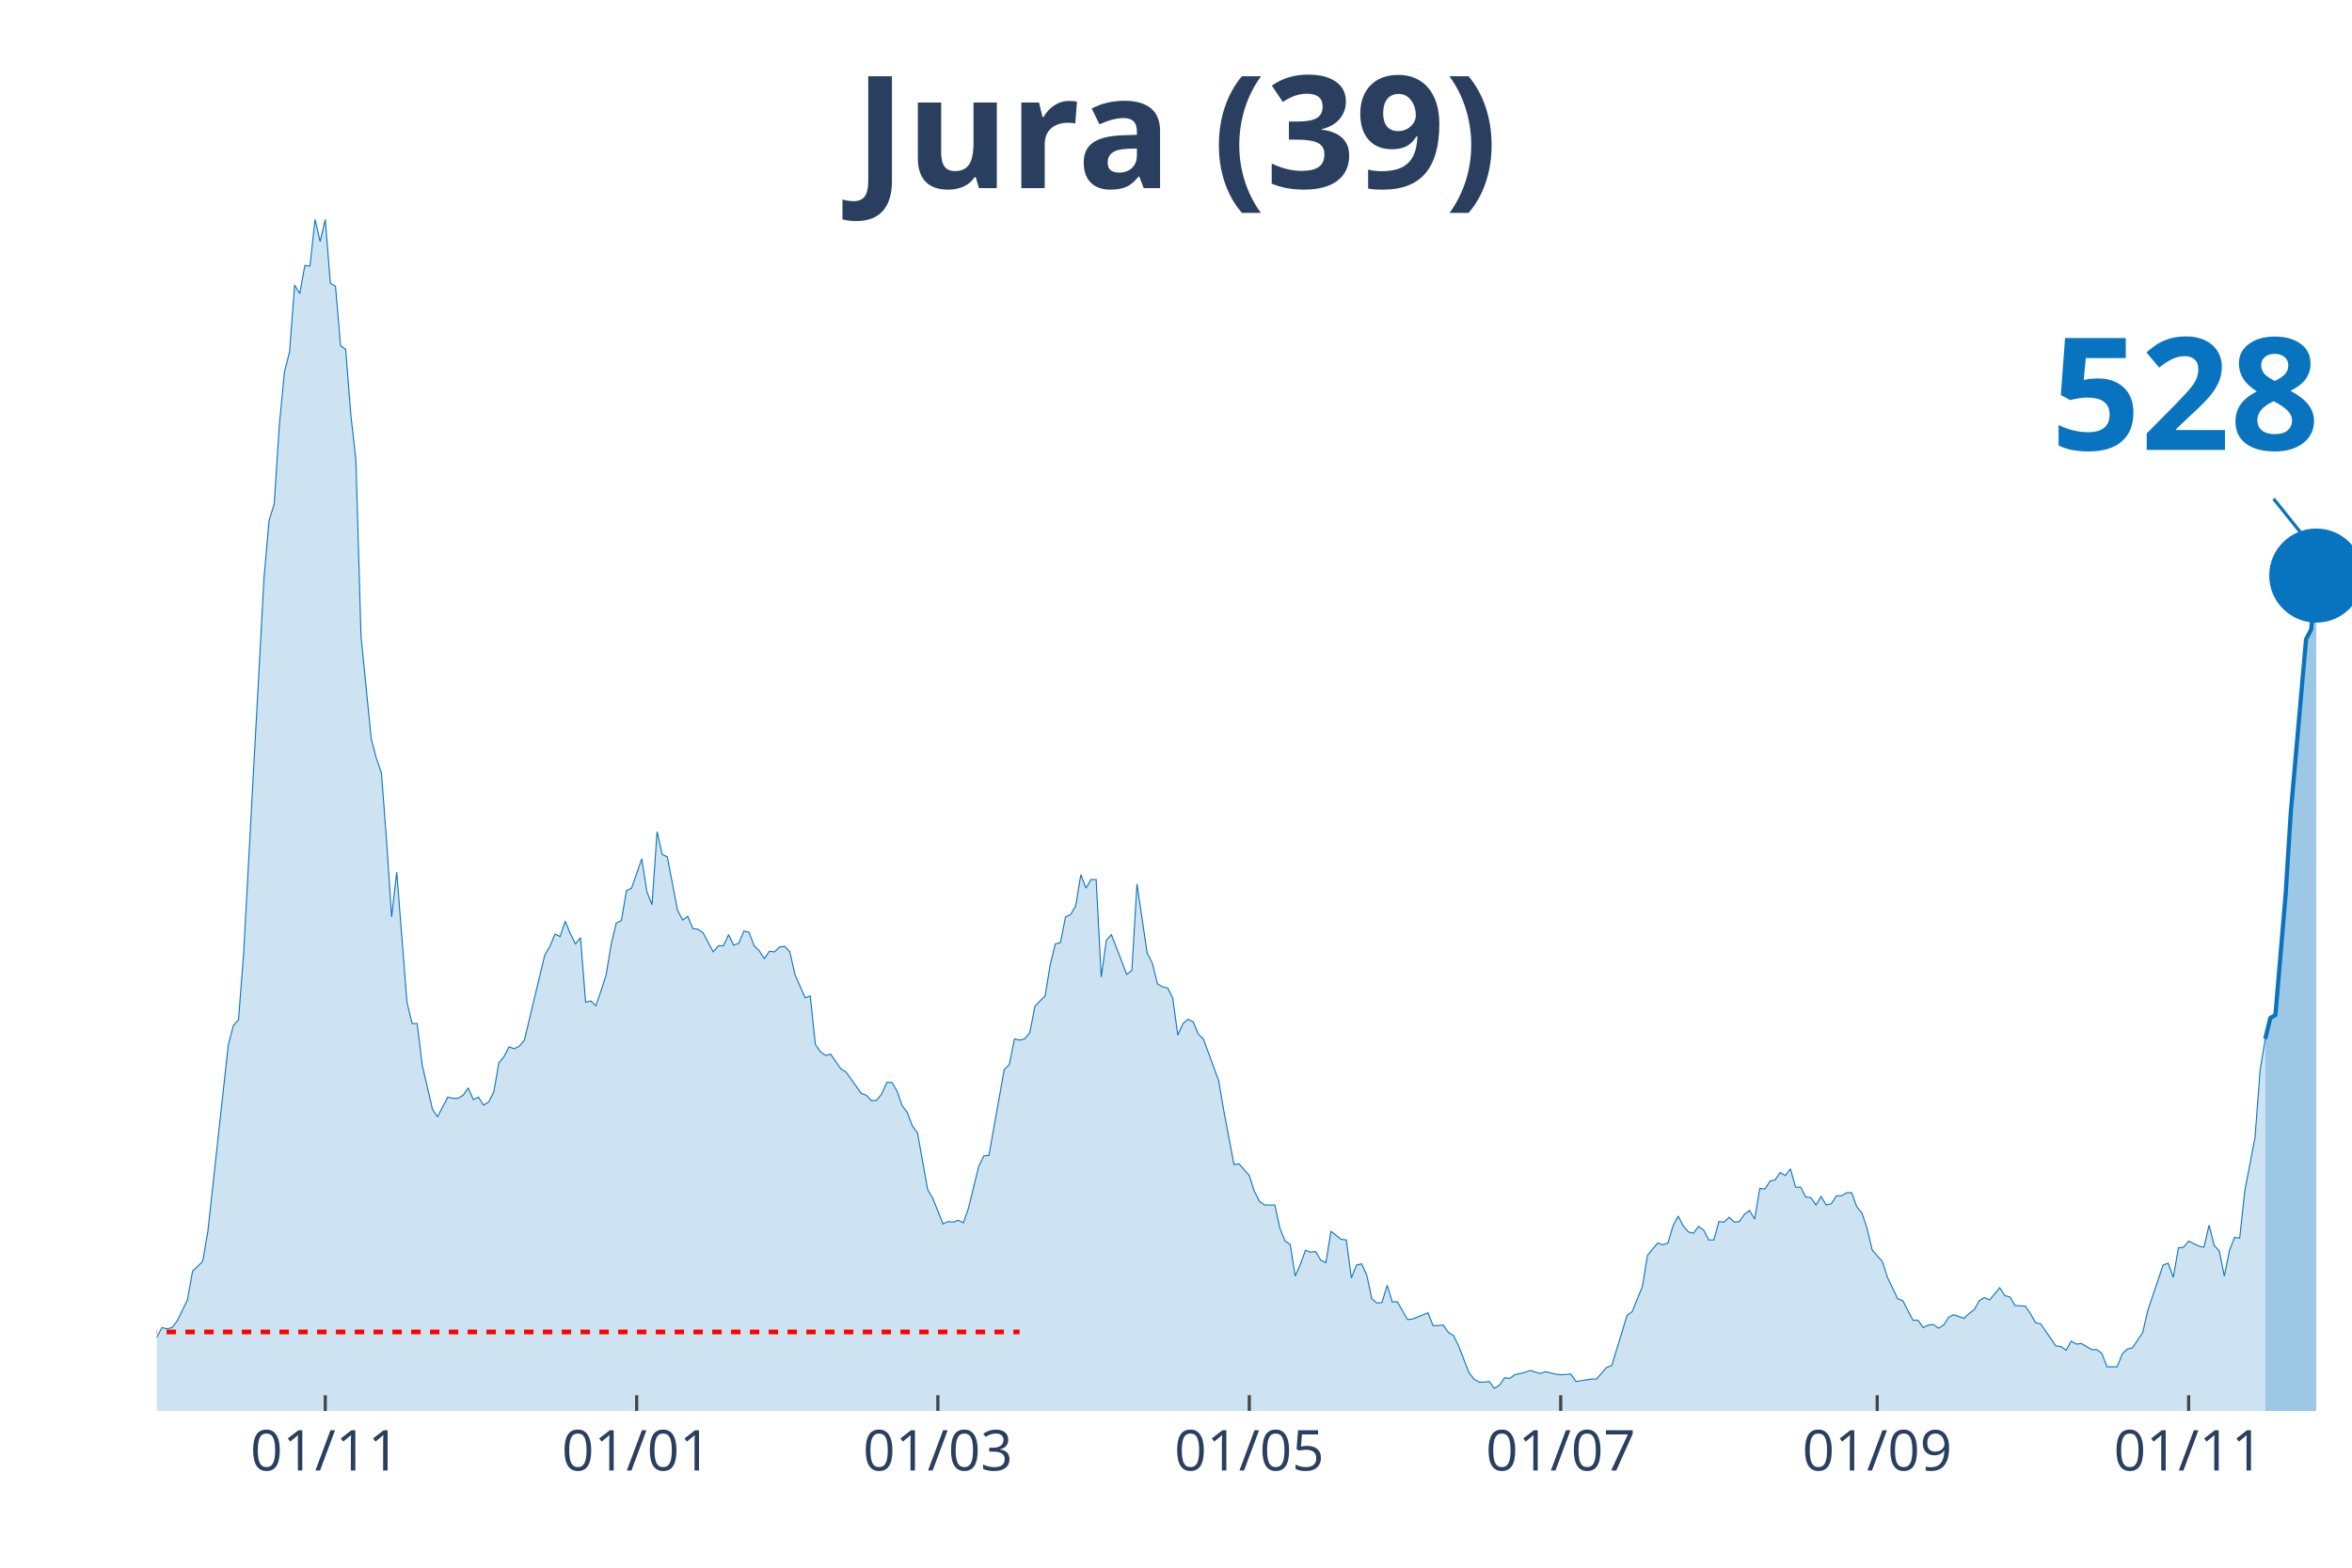
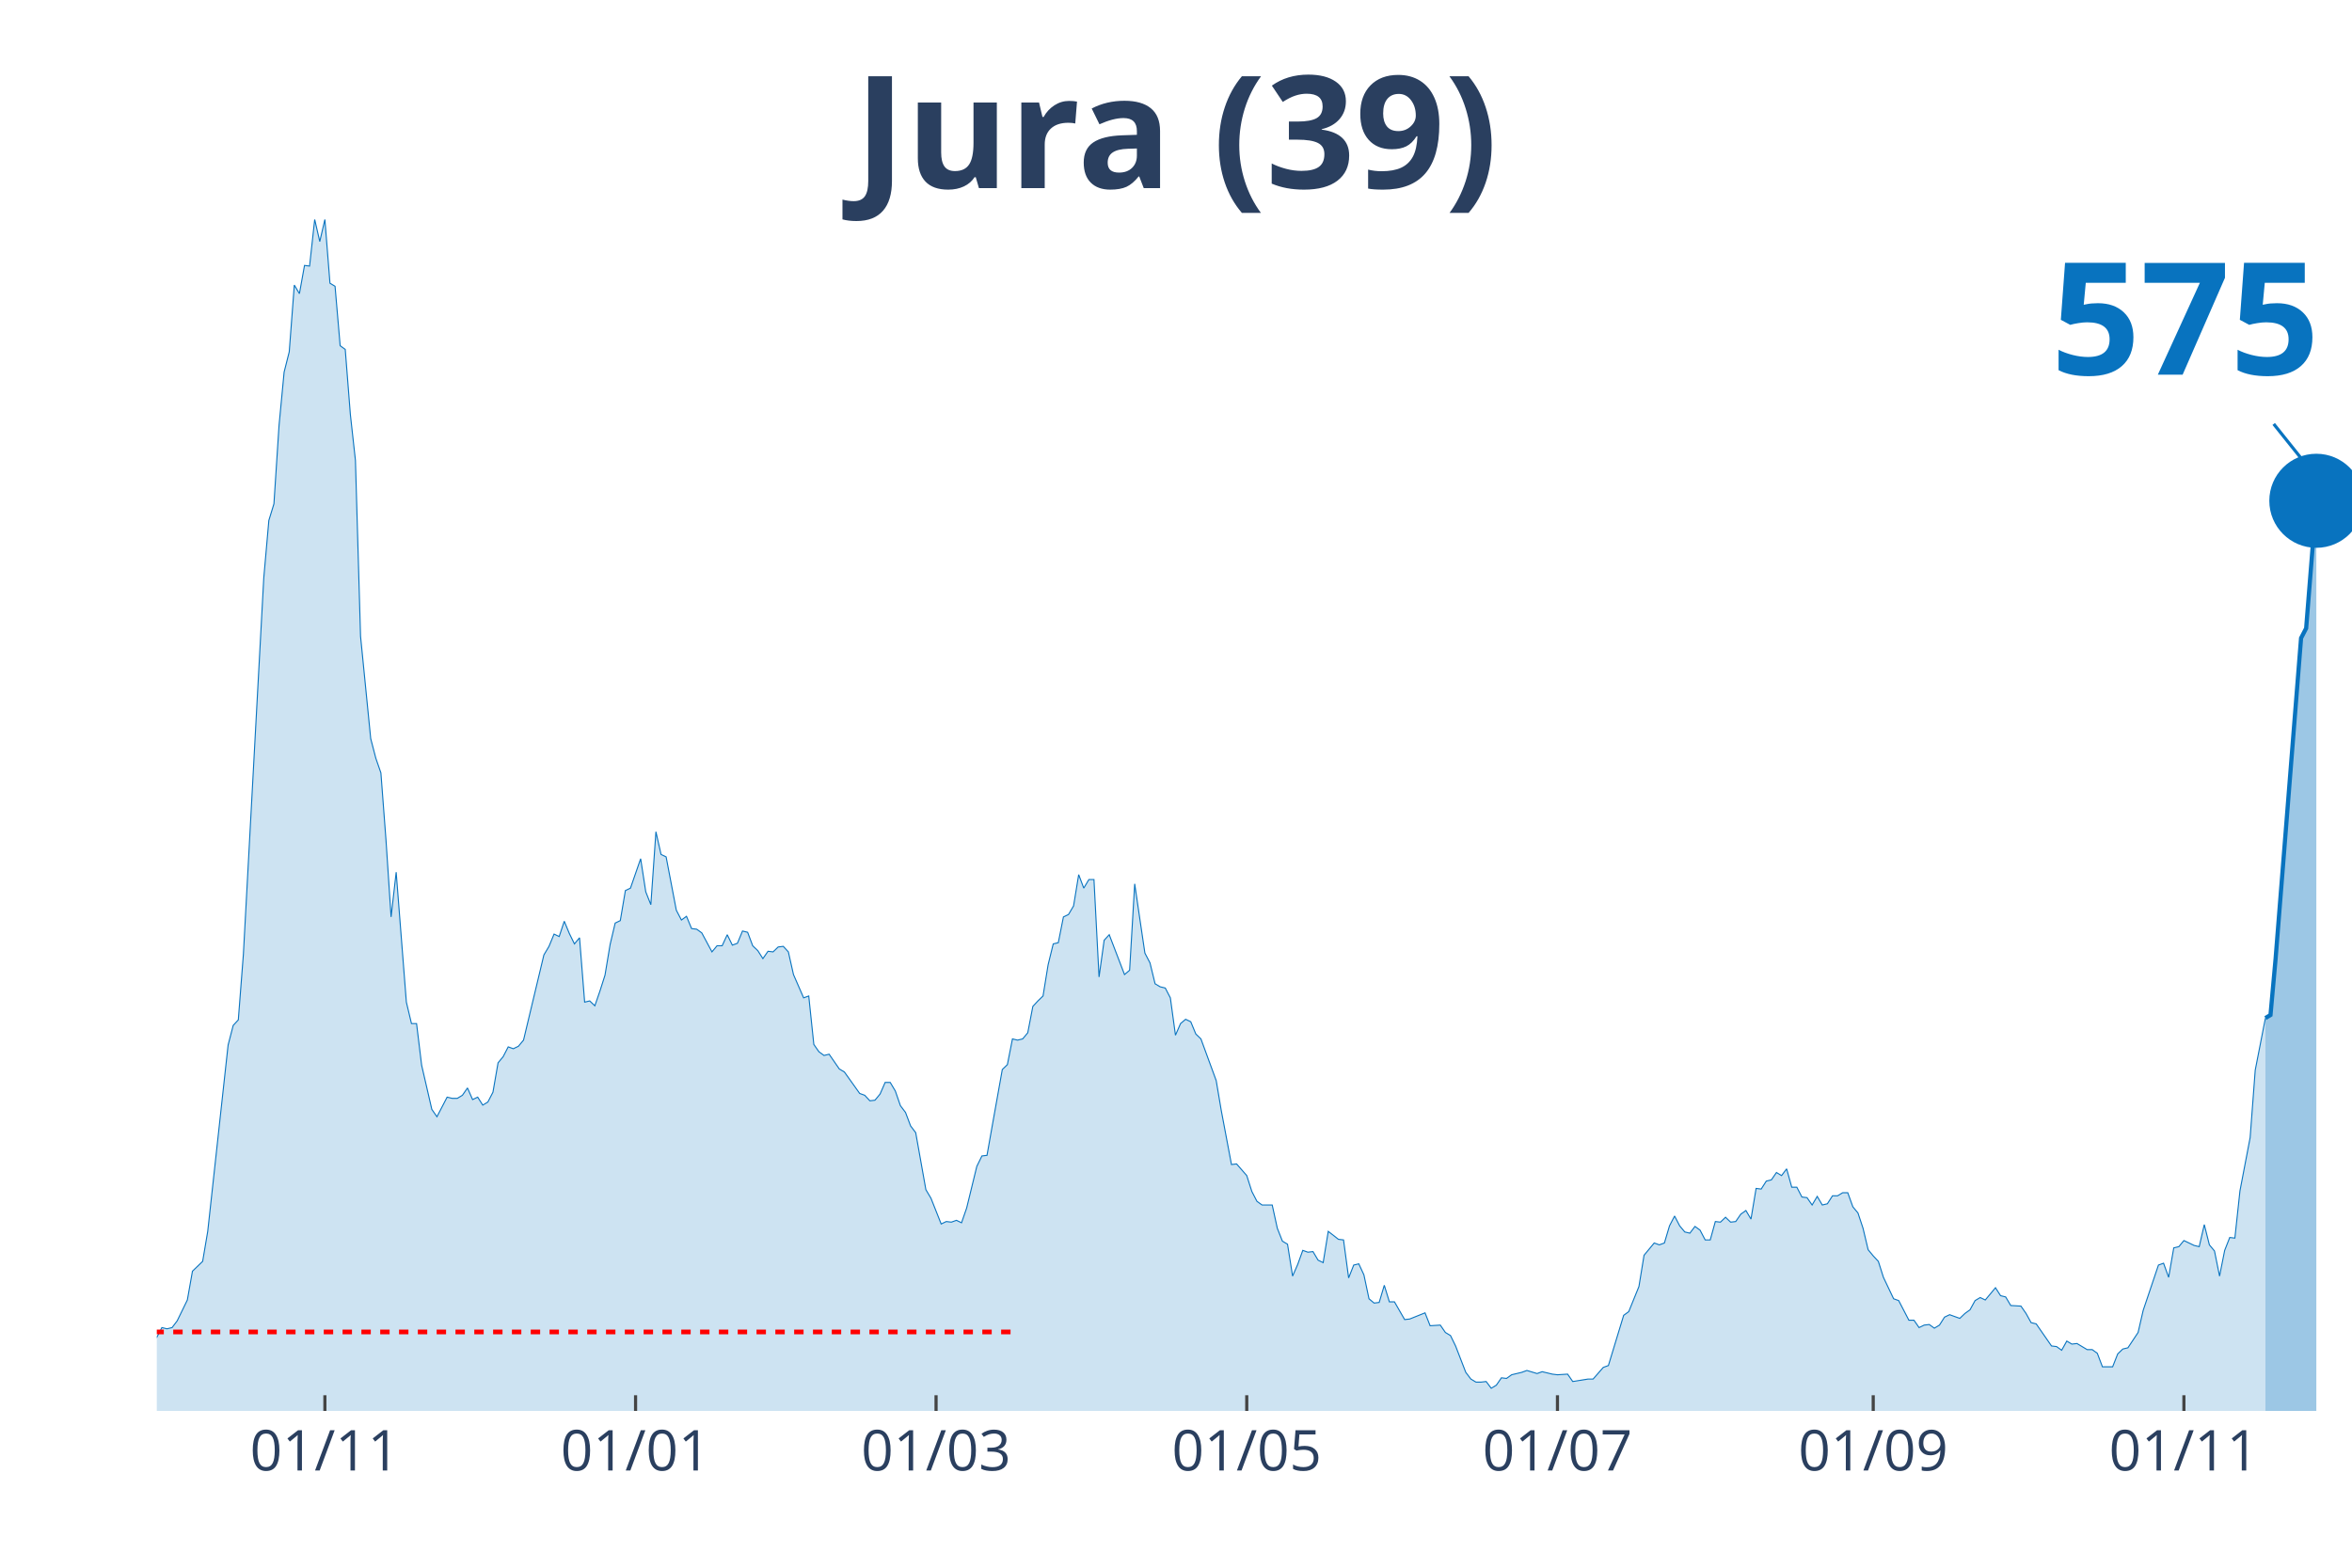
<svg xmlns="http://www.w3.org/2000/svg" class="main-svg" width="1125" height="750" style="" viewBox="0 0 750 500">
  <rect x="0" y="0" width="750" height="500" style="fill: rgb(0, 0, 0); fill-opacity: 0;" />
-   <defs id="defs-996703">
+   <defs id="defs-4db302">
    <g class="clips">
-       <clipPath id="clip996703xyplot" class="plotclip">
+       <clipPath id="clip4db302xyplot" class="plotclip">
        <rect width="700" height="380" />
      </clipPath>
-       <clipPath class="axesclip" id="clip996703x">
+       <clipPath class="axesclip" id="clip4db302x">
        <rect x="50" y="0" width="700" height="500" />
      </clipPath>
-       <clipPath class="axesclip" id="clip996703y">
+       <clipPath class="axesclip" id="clip4db302y">
        <rect x="0" y="70" width="750" height="380" />
      </clipPath>
-       <clipPath class="axesclip" id="clip996703xy">
+       <clipPath class="axesclip" id="clip4db302xy">
        <rect x="50" y="70" width="700" height="380" />
      </clipPath>
    </g>
    <g class="gradients" />
  </defs>
  <g class="bglayer">
    <rect class="bg" x="50" y="70" width="700" height="380" style="fill: rgb(0, 0, 0); fill-opacity: 0; stroke-width: 0;" />
  </g>
  <g class="layer-below">
    <g class="imagelayer" />
    <g class="shapelayer" />
  </g>
  <g class="cartesianlayer">
    <g class="subplot xy">
      <g class="layer-subplot">
        <g class="shapelayer" />
        <g class="imagelayer" />
      </g>
      <g class="gridlayer">
        <g class="x">
-           <path class="xgrid crisp" transform="translate(103.72,0)" d="M0,70v380" style="stroke: rgb(255, 255, 255); stroke-opacity: 1; stroke-width: 1px;" />
-           <path class="xgrid crisp" transform="translate(203.02,0)" d="M0,70v380" style="stroke: rgb(255, 255, 255); stroke-opacity: 1; stroke-width: 1px;" />
-           <path class="xgrid crisp" transform="translate(299.07,0)" d="M0,70v380" style="stroke: rgb(255, 255, 255); stroke-opacity: 1; stroke-width: 1px;" />
-           <path class="xgrid crisp" transform="translate(398.37,0)" d="M0,70v380" style="stroke: rgb(255, 255, 255); stroke-opacity: 1; stroke-width: 1px;" />
-           <path class="xgrid crisp" transform="translate(497.67,0)" d="M0,70v380" style="stroke: rgb(255, 255, 255); stroke-opacity: 1; stroke-width: 1px;" />
-           <path class="xgrid crisp" transform="translate(598.6,0)" d="M0,70v380" style="stroke: rgb(255, 255, 255); stroke-opacity: 1; stroke-width: 1px;" />
-           <path class="xgrid crisp" transform="translate(697.91,0)" d="M0,70v380" style="stroke: rgb(255, 255, 255); stroke-opacity: 1; stroke-width: 1px;" />
+           <path class="xgrid crisp" transform="translate(103.6,0)" d="M0,70v380" style="stroke: rgb(255, 255, 255); stroke-opacity: 1; stroke-width: 1px;" />
+           <path class="xgrid crisp" transform="translate(202.67,0)" d="M0,70v380" style="stroke: rgb(255, 255, 255); stroke-opacity: 1; stroke-width: 1px;" />
+           <path class="xgrid crisp" transform="translate(298.49,0)" d="M0,70v380" style="stroke: rgb(255, 255, 255); stroke-opacity: 1; stroke-width: 1px;" />
+           <path class="xgrid crisp" transform="translate(397.56,0)" d="M0,70v380" style="stroke: rgb(255, 255, 255); stroke-opacity: 1; stroke-width: 1px;" />
+           <path class="xgrid crisp" transform="translate(496.64,0)" d="M0,70v380" style="stroke: rgb(255, 255, 255); stroke-opacity: 1; stroke-width: 1px;" />
+           <path class="xgrid crisp" transform="translate(597.33,0)" d="M0,70v380" style="stroke: rgb(255, 255, 255); stroke-opacity: 1; stroke-width: 1px;" />
+           <path class="xgrid crisp" transform="translate(696.4,0)" d="M0,70v380" style="stroke: rgb(255, 255, 255); stroke-opacity: 1; stroke-width: 1px;" />
        </g>
        <g class="y" />
      </g>
      <g class="zerolinelayer" />
      <path class="xlines-below" />
      <path class="ylines-below" />
      <g class="overlines-below" />
      <g class="xaxislayer-below" />
      <g class="yaxislayer-below" />
      <g class="overaxes-below" />
-       <g class="plot" transform="translate(50, 70)" clip-path="url('#clip996703xyplot')">
+       <g class="plot" transform="translate(50, 70)" clip-path="url('#clip4db302xyplot')">
        <g class="scatterlayer mlayer">
-           <g class="trace scatter trace215227" style="stroke-miterlimit: 2;">
+           <g class="trace scatter trace09d400" style="stroke-miterlimit: 2;">
            <g class="fills">
              <g>
-                 <path class="js-fill" d="M672.33,380L-221.4,380L-221.4,378.44L-208.37,377.65L-206.74,378.05L-200.23,380L-198.6,380L-138.37,378.63L-136.74,377.65L-123.72,377.46L-122.09,376.68L-104.19,377.46L-102.56,378.63L-91.16,377.65L-89.53,377.26L-74.88,375.9L-73.26,374.92L-68.37,373.74L-66.74,373.16L-61.86,373.74L-60.23,372.96L-52.09,370.81L-50.47,368.27L-40.7,367.88L-39.07,368.27L-35.81,367.1L-34.19,367.88L-30.93,365.34L-29.3,363.78L-27.67,364.95L-26.05,363.38L-22.79,361.63L-21.16,363.97L-19.53,364.95L-17.91,363.38L-16.28,360.26L-14.65,359.87L-11.4,356.93L-9.77,355.37L-8.14,355.17L-6.51,355.96L-1.63,358.5L0,356.54L1.63,353.42L3.26,353.81L4.88,353.42L6.51,351.27L9.77,344.62L11.4,335.43L14.65,332.3L16.28,322.73L22.79,263.3L24.42,257.05L26.05,255.29L27.67,234.37L34.19,114.35L35.81,95.98L37.44,90.7L39.07,65.68L40.7,48.67L42.33,42.22L43.95,20.92L45.58,23.65L47.21,14.66L48.84,14.86L50.47,0L52.09,7.04L53.72,0L55.35,20.33L56.98,21.31L58.6,40.27L60.23,41.44L61.86,62.16L63.49,76.82L65.12,132.92L68.37,165.57L70,171.82L71.63,176.51L73.26,198.01L74.88,222.45L76.51,208.18L79.77,249.62L81.4,256.46L83.02,256.46L84.65,269.75L87.91,283.83L89.53,286.17L92.79,279.92L94.42,280.31L96.05,280.31L97.67,279.33L99.3,276.99L100.93,280.7L102.56,279.92L104.19,282.46L105.81,281.48L107.44,278.35L109.07,268.97L110.7,267.02L112.33,263.89L113.95,264.48L115.58,263.69L117.21,261.74L123.72,234.57L125.35,231.83L126.98,227.92L128.6,228.7L130.23,223.82L131.86,227.73L133.49,231.05L135.12,229.09L136.74,249.62L138.37,249.23L140,250.79L141.63,246.1L143.26,241.02L144.88,231.24L146.51,224.4L148.14,223.62L149.77,214.04L151.4,213.26L154.65,203.88L156.28,214.43L157.91,218.54L159.53,195.28L161.16,202.51L162.79,203.29L166.05,220.3L167.67,223.43L169.3,222.25L170.93,226.16L172.56,226.36L174.19,227.53L177.44,233.59L179.07,231.64L180.7,231.64L182.33,228.12L183.95,231.44L185.58,230.85L187.21,226.94L188.84,227.34L190.47,231.64L192.09,233.2L193.72,235.74L195.35,233.4L196.98,233.59L198.6,232.03L200.23,231.83L201.86,233.59L203.49,240.82L205.12,244.54L206.74,248.25L208.37,247.66L210,263.11L211.63,265.45L213.26,266.63L214.88,266.23L218.14,270.93L219.77,271.9L224.65,278.74L226.28,279.33L227.91,281.09L229.53,280.9L231.16,278.94L232.79,275.23L234.42,275.23L236.05,277.96L237.67,282.65L239.3,284.8L240.93,289.1L242.56,291.26L245.81,309.43L247.44,312.17L250.7,320.38L252.33,319.6L253.95,319.79L255.58,319.21L257.21,319.99L258.84,315.3L262.09,302.01L263.72,298.68L265.35,298.49L266.98,289.3L270.23,271.12L271.86,269.56L273.49,261.35L275.12,261.74L276.74,261.35L278.37,259.39L280,250.99L281.63,249.23L283.26,247.66L284.88,237.7L286.51,231.05L288.14,230.66L289.77,222.45L291.4,221.67L293.02,218.93L294.65,208.96L296.28,213.26L297.91,210.52L299.53,210.52L301.16,241.6L302.79,229.88L304.42,228.12L309.3,240.82L310.93,239.45L312.56,211.89L314.19,223.03L315.81,233.98L317.44,237.11L319.07,243.76L320.7,244.73L322.33,245.12L323.95,248.25L325.58,260.17L327.21,256.46L328.84,255.09L330.47,255.87L332.09,259.78L333.72,261.35L338.6,274.64L340.23,284.22L343.49,301.42L345.12,301.22L348.37,304.94L350,310.02L351.63,313.15L353.26,314.32L356.51,314.32L358.14,321.75L359.77,325.85L361.4,326.83L363.02,337L364.65,333.28L366.28,328.79L367.91,329.37L369.53,329.18L371.16,331.91L372.79,332.7L374.42,322.73L377.67,325.27L379.3,325.46L380.93,337.58L382.56,333.48L384.19,333.09L385.81,336.6L387.44,344.23L389.07,345.6L390.7,345.4L392.33,339.93L393.95,345.21L395.58,345.21L398.84,350.87L400.47,350.68L405.35,348.72L406.98,352.83L410.23,352.63L411.86,354.98L413.49,355.96L415.12,359.28L418.37,367.69L420,369.84L421.63,370.81L423.26,370.81L424.88,370.62L426.51,372.77L428.14,371.79L429.77,369.44L431.4,369.64L433.02,368.47L436.28,367.69L437.91,367.1L441.16,368.08L442.79,367.49L446.05,368.27L447.67,368.47L450.93,368.27L452.56,370.62L457.44,369.84L459.07,369.84L462.33,366.12L463.95,365.53L468.84,349.51L470.47,348.33L473.72,340.32L475.35,330.35L478.6,326.44L480.23,327.03L481.86,326.44L483.49,320.97L485.12,317.84L486.74,320.97L488.37,322.92L490,323.31L491.63,321.16L493.26,322.34L494.88,325.46L496.51,325.46L498.14,319.6L499.77,319.79L501.4,318.23L503.02,319.79L504.65,319.6L506.28,317.25L507.91,316.08L509.53,318.82L511.16,309.04L512.79,309.24L514.42,306.7L516.05,306.31L517.67,303.96L519.3,304.94L520.93,302.79L522.56,308.65L524.19,308.65L525.81,311.78L527.44,311.98L529.07,314.32L530.7,311.58L532.33,314.32L533.95,313.93L535.58,311.39L537.21,311.39L538.84,310.41L540.47,310.41L542.09,314.91L543.72,316.86L545.35,321.75L546.98,328.59L548.6,330.55L550.23,332.3L551.86,337.39L555.12,344.23L556.74,344.81L560,351.07L561.63,351.07L563.26,353.42L564.88,352.63L566.51,352.44L568.14,353.61L569.77,352.63L571.4,350.09L573.02,349.31L574.65,349.9L576.28,350.48L577.91,348.92L579.53,347.75L581.16,344.81L582.79,343.84L584.42,344.62L587.67,340.71L589.3,343.25L590.93,343.64L592.56,346.38L595.81,346.57L597.44,348.92L599.07,351.85L600.7,352.24L605.58,359.28L607.21,359.48L608.84,360.65L610.47,357.72L612.09,358.69L613.72,358.5L616.98,360.45L618.6,360.45L620.23,361.63L621.86,365.93L625.12,365.93L626.74,361.82L628.37,360.26L630,359.87L633.26,354.98L634.88,347.94L639.77,333.48L641.4,332.89L643.02,337.39L644.65,328L646.28,327.81L647.91,325.85L651.16,327.42L652.79,327.81L654.42,320.77L656.05,327.22L657.67,328.98L659.3,337L660.93,328.79L662.56,324.68L664.19,324.88L665.81,309.83L669.07,292.82L670.7,271.32L672.33,261.35" style="fill: rgb(8, 115, 191); fill-opacity: 0.2; stroke-width: 0;" />
+                 <path class="js-fill" d="M672.39,380L-220.88,380L-220.88,378.44L-207.89,377.65L-206.26,378.05L-199.77,380L-198.14,380L-138.05,378.63L-136.43,377.65L-123.43,377.46L-121.81,376.68L-103.94,377.46L-102.32,378.63L-90.95,377.65L-89.33,377.26L-74.71,375.9L-73.09,374.92L-68.21,373.74L-66.59,373.16L-61.72,373.74L-60.09,372.96L-51.97,370.81L-50.35,368.27L-40.6,367.88L-38.98,368.27L-35.73,367.1L-34.11,367.88L-30.86,365.34L-29.23,363.78L-27.61,364.95L-25.99,363.38L-22.74,361.63L-21.11,363.97L-19.49,364.95L-17.87,363.38L-16.24,360.26L-14.62,359.87L-11.37,356.93L-9.74,355.37L-8.12,355.17L-6.5,355.96L-1.62,358.5L0,356.54L1.62,353.42L3.25,353.81L4.87,353.42L6.5,351.27L9.74,344.62L11.37,335.43L14.62,332.3L16.24,322.73L22.74,263.3L24.36,257.05L25.99,255.29L27.61,234.37L34.11,114.35L35.73,95.98L37.35,90.7L38.98,65.68L40.6,48.67L42.23,42.22L43.85,20.92L45.48,23.65L47.1,14.66L48.72,14.86L50.35,0L51.97,7.04L53.6,0L55.22,20.33L56.84,21.31L58.47,40.27L60.09,41.44L61.72,62.16L63.34,76.82L64.97,132.92L68.21,165.57L69.84,171.82L71.46,176.51L73.09,198.01L74.71,222.45L76.33,208.18L79.58,249.62L81.21,256.46L82.83,256.46L84.45,269.75L87.7,283.83L89.33,286.17L92.58,279.92L94.2,280.31L95.82,280.31L97.45,279.33L99.07,276.99L100.7,280.7L102.32,279.92L103.94,282.46L105.57,281.48L107.19,278.35L108.82,268.97L110.44,267.02L112.06,263.89L113.69,264.48L115.31,263.69L116.94,261.74L123.43,234.57L125.06,231.83L126.68,227.92L128.31,228.7L129.93,223.82L131.55,227.73L133.18,231.05L134.8,229.09L136.43,249.62L138.05,249.23L139.68,250.79L141.3,246.1L142.92,241.02L144.55,231.24L146.17,224.4L147.8,223.62L149.42,214.04L151.04,213.26L154.29,203.88L155.92,214.43L157.54,218.54L159.16,195.28L160.79,202.51L162.41,203.29L165.66,220.3L167.29,223.43L168.91,222.25L170.53,226.16L172.16,226.36L173.78,227.53L177.03,233.59L178.65,231.64L180.28,231.64L181.9,228.12L183.53,231.44L185.15,230.85L186.77,226.94L188.4,227.34L190.02,231.64L191.65,233.2L193.27,235.74L194.9,233.4L196.52,233.59L198.14,232.03L199.77,231.83L201.39,233.59L203.02,240.82L204.64,244.54L206.26,248.25L207.89,247.66L209.51,263.11L211.14,265.45L212.76,266.63L214.39,266.23L217.63,270.93L219.26,271.9L224.13,278.74L225.75,279.33L227.38,281.09L229,280.9L230.63,278.94L232.25,275.23L233.87,275.23L235.5,277.96L237.12,282.65L238.75,284.8L240.37,289.1L242,291.26L245.24,309.43L246.87,312.17L250.12,320.38L251.74,319.6L253.36,319.79L254.99,319.21L256.61,319.99L258.24,315.3L261.48,302.01L263.11,298.68L264.73,298.49L266.36,289.3L269.61,271.12L271.23,269.56L272.85,261.35L274.48,261.74L276.1,261.35L277.73,259.39L279.35,250.99L280.97,249.23L282.6,247.66L284.22,237.7L285.85,231.05L287.47,230.66L289.1,222.45L290.72,221.67L292.34,218.93L293.97,208.96L295.59,213.26L297.22,210.52L298.84,210.52L300.46,241.6L302.09,229.88L303.71,228.12L308.58,240.82L310.21,239.45L311.83,211.89L313.46,223.03L315.08,233.98L316.71,237.11L318.33,243.76L319.95,244.73L321.58,245.12L323.2,248.25L324.83,260.17L326.45,256.46L328.07,255.09L329.7,255.87L331.32,259.78L332.95,261.35L337.82,274.64L339.44,284.22L342.69,301.42L344.32,301.22L347.56,304.94L349.19,310.02L350.81,313.15L352.44,314.32L355.68,314.32L357.31,321.75L358.93,325.85L360.56,326.83L362.18,337L363.81,333.28L365.43,328.79L367.05,329.37L368.68,329.18L370.3,331.91L371.93,332.7L373.55,322.73L376.8,325.27L378.42,325.46L380.05,337.58L381.67,333.48L383.29,333.09L384.92,336.6L386.54,344.23L388.17,345.6L389.79,345.4L391.42,339.93L393.04,345.21L394.66,345.21L397.91,350.87L399.54,350.68L404.41,348.72L406.03,352.83L409.28,352.63L410.9,354.98L412.53,355.96L414.15,359.28L417.4,367.69L419.03,369.84L420.65,370.81L422.27,370.81L423.9,370.62L425.52,372.77L427.15,371.79L428.77,369.44L430.39,369.64L432.02,368.47L435.27,367.69L436.89,367.1L440.14,368.08L441.76,367.49L445.01,368.27L446.64,368.47L449.88,368.27L451.51,370.62L456.38,369.84L458,369.84L461.25,366.12L462.88,365.53L467.75,349.51L469.37,348.33L472.62,340.32L474.25,330.35L477.49,326.44L479.12,327.03L480.74,326.44L482.37,320.97L483.99,317.84L485.61,320.97L487.24,322.92L488.86,323.31L490.49,321.16L492.11,322.34L493.74,325.46L495.36,325.46L496.98,319.6L498.61,319.79L500.23,318.23L501.86,319.79L503.48,319.6L505.1,317.25L506.73,316.08L508.35,318.82L509.98,309.04L511.6,309.24L513.23,306.7L514.85,306.31L516.47,303.96L518.1,304.94L519.72,302.79L521.35,308.65L522.97,308.65L524.59,311.78L526.22,311.98L527.84,314.32L529.47,311.58L531.09,314.32L532.71,313.93L534.34,311.39L535.96,311.39L537.59,310.41L539.21,310.41L540.84,314.91L542.46,316.86L544.08,321.75L545.71,328.59L547.33,330.55L548.96,332.3L550.58,337.39L553.83,344.23L555.45,344.81L558.7,351.07L560.32,351.07L561.95,353.42L563.57,352.63L565.2,352.44L566.82,353.61L568.45,352.63L570.07,350.09L571.69,349.31L573.32,349.9L574.94,350.48L576.57,348.92L578.19,347.75L579.81,344.81L581.44,343.84L583.06,344.62L586.31,340.71L587.94,343.25L589.56,343.64L591.18,346.38L594.43,346.57L596.06,348.92L597.68,351.85L599.3,352.24L604.18,359.28L605.8,359.48L607.42,360.65L609.05,357.72L610.67,358.69L612.3,358.5L615.55,360.45L617.17,360.45L618.79,361.63L620.42,365.93L623.67,365.93L625.29,361.82L626.91,360.26L628.54,359.87L631.79,354.98L633.41,347.94L638.28,333.48L639.91,332.89L641.53,337.39L643.16,328L644.78,327.61L646.4,325.66L649.65,327.22L651.28,327.61L652.9,320.58L654.52,327.03L656.15,328.98L657.77,337L659.4,328.79L661.02,324.68L662.65,324.88L664.27,309.83L667.52,292.82L669.14,271.32L672.39,254.7" style="fill: rgb(8, 115, 191); fill-opacity: 0.2; stroke-width: 0;" />
              </g>
            </g>
            <g class="errorbars" />
            <g class="lines">
-               <path class="js-line" d="M-221.4,378.44L-208.37,377.65L-206.74,378.05L-200.23,380L-198.6,380L-138.37,378.63L-136.74,377.65L-123.72,377.46L-122.09,376.68L-104.19,377.46L-102.56,378.63L-91.16,377.65L-89.53,377.26L-74.88,375.9L-73.26,374.92L-68.37,373.74L-66.74,373.16L-61.86,373.74L-60.23,372.96L-52.09,370.81L-50.47,368.27L-40.7,367.88L-39.07,368.27L-35.81,367.1L-34.19,367.88L-30.93,365.34L-29.3,363.78L-27.67,364.95L-26.05,363.38L-22.79,361.63L-21.16,363.97L-19.53,364.95L-17.91,363.38L-16.28,360.26L-14.65,359.87L-11.4,356.93L-9.77,355.37L-8.14,355.17L-6.51,355.96L-1.63,358.5L0,356.54L1.63,353.42L3.26,353.81L4.88,353.42L6.51,351.27L9.77,344.62L11.4,335.43L14.65,332.3L16.28,322.73L22.79,263.3L24.42,257.05L26.05,255.29L27.67,234.37L34.19,114.35L35.81,95.98L37.44,90.7L39.07,65.68L40.7,48.67L42.33,42.22L43.95,20.92L45.58,23.65L47.21,14.66L48.84,14.86L50.47,0L52.09,7.04L53.72,0L55.35,20.33L56.98,21.31L58.6,40.27L60.23,41.44L61.86,62.16L63.49,76.82L65.12,132.92L68.37,165.57L70,171.82L71.63,176.51L73.26,198.01L74.88,222.45L76.51,208.18L79.77,249.62L81.4,256.46L83.02,256.46L84.65,269.75L87.91,283.83L89.53,286.17L92.79,279.92L94.42,280.31L96.05,280.31L97.67,279.33L99.3,276.99L100.93,280.7L102.56,279.92L104.19,282.46L105.81,281.48L107.44,278.35L109.07,268.97L110.7,267.02L112.33,263.89L113.95,264.48L115.58,263.69L117.21,261.74L123.72,234.57L125.35,231.83L126.98,227.92L128.6,228.7L130.23,223.82L131.86,227.73L133.49,231.05L135.12,229.09L136.74,249.62L138.37,249.23L140,250.79L141.63,246.1L143.26,241.02L144.88,231.24L146.51,224.4L148.14,223.62L149.77,214.04L151.4,213.26L154.65,203.88L156.28,214.43L157.91,218.54L159.53,195.28L161.16,202.51L162.79,203.29L166.05,220.3L167.67,223.43L169.3,222.25L170.93,226.16L172.56,226.36L174.19,227.53L177.44,233.59L179.07,231.64L180.7,231.64L182.33,228.12L183.95,231.44L185.58,230.85L187.21,226.94L188.84,227.34L190.47,231.64L192.09,233.2L193.72,235.74L195.35,233.4L196.98,233.59L198.6,232.03L200.23,231.83L201.86,233.59L203.49,240.82L205.12,244.54L206.74,248.25L208.37,247.66L210,263.11L211.63,265.45L213.26,266.63L214.88,266.23L218.14,270.93L219.77,271.9L224.65,278.74L226.28,279.33L227.91,281.09L229.53,280.9L231.16,278.94L232.79,275.23L234.42,275.23L236.05,277.96L237.67,282.65L239.3,284.8L240.93,289.1L242.56,291.26L245.81,309.43L247.44,312.17L250.7,320.38L252.33,319.6L253.95,319.79L255.58,319.21L257.21,319.99L258.84,315.3L262.09,302.01L263.72,298.68L265.35,298.49L266.98,289.3L270.23,271.12L271.86,269.56L273.49,261.35L275.12,261.74L276.74,261.35L278.37,259.39L280,250.99L281.63,249.23L283.26,247.66L284.88,237.7L286.51,231.05L288.14,230.66L289.77,222.45L291.4,221.67L293.02,218.93L294.65,208.96L296.28,213.26L297.91,210.52L299.53,210.52L301.16,241.6L302.79,229.88L304.42,228.12L309.3,240.82L310.93,239.45L312.56,211.89L314.19,223.03L315.81,233.98L317.44,237.11L319.07,243.76L320.7,244.73L322.33,245.12L323.95,248.25L325.58,260.17L327.21,256.46L328.84,255.09L330.47,255.87L332.09,259.78L333.72,261.35L338.6,274.64L340.23,284.22L343.49,301.42L345.12,301.22L348.37,304.94L350,310.02L351.63,313.15L353.26,314.32L356.51,314.32L358.14,321.75L359.77,325.85L361.4,326.83L363.02,337L364.65,333.28L366.28,328.79L367.91,329.37L369.53,329.18L371.16,331.91L372.79,332.7L374.42,322.73L377.67,325.27L379.3,325.46L380.93,337.58L382.56,333.48L384.19,333.09L385.81,336.6L387.44,344.23L389.07,345.6L390.7,345.4L392.33,339.93L393.95,345.21L395.58,345.21L398.84,350.87L400.47,350.68L405.35,348.72L406.98,352.83L410.23,352.63L411.86,354.98L413.49,355.96L415.12,359.28L418.37,367.69L420,369.84L421.63,370.81L423.26,370.81L424.88,370.62L426.51,372.77L428.14,371.79L429.77,369.44L431.4,369.64L433.02,368.47L436.28,367.69L437.91,367.1L441.16,368.08L442.79,367.49L446.05,368.27L447.67,368.47L450.93,368.27L452.56,370.62L457.44,369.84L459.07,369.84L462.33,366.12L463.95,365.53L468.84,349.51L470.47,348.33L473.72,340.32L475.35,330.35L478.6,326.44L480.23,327.03L481.86,326.44L483.49,320.97L485.12,317.84L486.74,320.97L488.37,322.92L490,323.31L491.63,321.16L493.26,322.34L494.88,325.46L496.51,325.46L498.14,319.6L499.77,319.79L501.4,318.23L503.02,319.79L504.65,319.6L506.28,317.25L507.91,316.08L509.53,318.82L511.16,309.04L512.79,309.24L514.42,306.7L516.05,306.31L517.67,303.96L519.3,304.94L520.93,302.79L522.56,308.65L524.19,308.65L525.81,311.78L527.44,311.98L529.07,314.32L530.7,311.58L532.33,314.32L533.95,313.93L535.58,311.39L537.21,311.39L538.84,310.41L540.47,310.41L542.09,314.91L543.72,316.86L545.35,321.75L546.98,328.59L548.6,330.55L550.23,332.3L551.86,337.39L555.12,344.23L556.74,344.81L560,351.07L561.63,351.07L563.26,353.42L564.88,352.63L566.51,352.44L568.14,353.61L569.77,352.63L571.4,350.09L573.02,349.31L574.65,349.9L576.28,350.48L577.91,348.92L579.53,347.75L581.16,344.81L582.79,343.84L584.42,344.62L587.67,340.71L589.3,343.25L590.93,343.64L592.56,346.38L595.81,346.57L597.44,348.92L599.07,351.85L600.7,352.24L605.58,359.28L607.21,359.48L608.84,360.65L610.47,357.72L612.09,358.69L613.72,358.5L616.98,360.45L618.6,360.45L620.23,361.63L621.86,365.93L625.12,365.93L626.74,361.82L628.37,360.26L630,359.87L633.26,354.98L634.88,347.94L639.77,333.48L641.4,332.89L643.02,337.39L644.65,328L646.28,327.81L647.91,325.85L651.16,327.42L652.79,327.81L654.42,320.77L656.05,327.22L657.67,328.98L659.3,337L660.93,328.79L662.56,324.68L664.19,324.88L665.81,309.83L669.07,292.82L670.7,271.32L672.33,261.35" style="vector-effect: non-scaling-stroke; fill: none; stroke: rgb(8, 115, 191); stroke-opacity: 1; stroke-width: 0.5px; opacity: 1;" />
+               <path class="js-line" d="M-220.88,378.44L-207.89,377.65L-206.26,378.05L-199.77,380L-198.14,380L-138.05,378.63L-136.43,377.65L-123.43,377.46L-121.81,376.68L-103.94,377.46L-102.32,378.63L-90.95,377.65L-89.33,377.26L-74.71,375.9L-73.09,374.92L-68.21,373.74L-66.59,373.16L-61.72,373.74L-60.09,372.96L-51.97,370.81L-50.35,368.27L-40.6,367.88L-38.98,368.27L-35.73,367.1L-34.11,367.88L-30.86,365.34L-29.23,363.78L-27.61,364.95L-25.99,363.38L-22.74,361.63L-21.11,363.97L-19.49,364.95L-17.87,363.38L-16.24,360.26L-14.62,359.87L-11.37,356.93L-9.74,355.37L-8.12,355.17L-6.5,355.96L-1.62,358.5L0,356.54L1.62,353.42L3.25,353.81L4.87,353.42L6.5,351.27L9.74,344.62L11.37,335.43L14.62,332.3L16.24,322.73L22.74,263.3L24.36,257.05L25.99,255.29L27.61,234.37L34.11,114.35L35.73,95.98L37.35,90.7L38.98,65.68L40.6,48.67L42.23,42.22L43.85,20.92L45.48,23.65L47.1,14.66L48.72,14.86L50.35,0L51.97,7.04L53.6,0L55.22,20.33L56.84,21.31L58.47,40.27L60.09,41.44L61.72,62.16L63.34,76.82L64.97,132.92L68.21,165.57L69.84,171.82L71.46,176.51L73.09,198.01L74.71,222.45L76.33,208.18L79.58,249.62L81.21,256.46L82.83,256.46L84.45,269.75L87.7,283.83L89.33,286.17L92.58,279.92L94.2,280.31L95.82,280.31L97.45,279.33L99.07,276.99L100.7,280.7L102.32,279.92L103.94,282.46L105.57,281.48L107.19,278.35L108.82,268.97L110.44,267.02L112.06,263.89L113.69,264.48L115.31,263.69L116.94,261.74L123.43,234.57L125.06,231.83L126.68,227.92L128.31,228.7L129.93,223.82L131.55,227.73L133.18,231.05L134.8,229.09L136.43,249.62L138.05,249.23L139.68,250.79L141.3,246.1L142.92,241.02L144.55,231.24L146.17,224.4L147.8,223.62L149.42,214.04L151.04,213.26L154.29,203.88L155.92,214.43L157.54,218.54L159.16,195.28L160.79,202.51L162.41,203.29L165.66,220.3L167.29,223.43L168.91,222.25L170.53,226.16L172.16,226.36L173.78,227.53L177.03,233.59L178.65,231.64L180.28,231.64L181.9,228.12L183.53,231.44L185.15,230.85L186.77,226.94L188.4,227.34L190.02,231.64L191.65,233.2L193.27,235.74L194.9,233.4L196.52,233.59L198.14,232.03L199.77,231.83L201.39,233.59L203.02,240.82L204.64,244.54L206.26,248.25L207.89,247.66L209.51,263.11L211.14,265.45L212.76,266.63L214.39,266.23L217.63,270.93L219.26,271.9L224.13,278.74L225.75,279.33L227.38,281.09L229,280.9L230.63,278.94L232.25,275.23L233.87,275.23L235.5,277.96L237.12,282.65L238.75,284.8L240.37,289.1L242,291.26L245.24,309.43L246.87,312.17L250.12,320.38L251.74,319.6L253.36,319.79L254.99,319.21L256.61,319.99L258.24,315.3L261.48,302.01L263.11,298.68L264.73,298.49L266.36,289.3L269.61,271.12L271.23,269.56L272.85,261.35L274.48,261.74L276.1,261.35L277.73,259.39L279.35,250.99L280.97,249.23L282.6,247.66L284.22,237.7L285.85,231.05L287.47,230.66L289.1,222.45L290.72,221.67L292.34,218.93L293.97,208.96L295.59,213.26L297.22,210.52L298.84,210.52L300.46,241.6L302.09,229.88L303.71,228.12L308.58,240.82L310.21,239.45L311.83,211.89L313.46,223.03L315.08,233.98L316.71,237.11L318.33,243.76L319.95,244.73L321.58,245.12L323.2,248.25L324.83,260.17L326.45,256.46L328.07,255.09L329.7,255.87L331.32,259.78L332.95,261.35L337.82,274.64L339.44,284.22L342.69,301.42L344.32,301.22L347.56,304.94L349.19,310.02L350.81,313.15L352.44,314.32L355.68,314.32L357.31,321.75L358.93,325.85L360.56,326.83L362.18,337L363.81,333.28L365.43,328.79L367.05,329.37L368.68,329.18L370.3,331.91L371.93,332.7L373.55,322.73L376.8,325.27L378.42,325.46L380.05,337.58L381.67,333.48L383.29,333.09L384.92,336.6L386.54,344.23L388.17,345.6L389.79,345.4L391.42,339.93L393.04,345.21L394.66,345.21L397.91,350.87L399.54,350.68L404.41,348.72L406.03,352.83L409.28,352.63L410.9,354.98L412.53,355.96L414.15,359.28L417.4,367.69L419.03,369.84L420.65,370.81L422.27,370.81L423.9,370.62L425.52,372.77L427.15,371.79L428.77,369.44L430.39,369.64L432.02,368.47L435.27,367.69L436.89,367.1L440.14,368.08L441.76,367.49L445.01,368.27L446.64,368.47L449.88,368.27L451.51,370.62L456.38,369.84L458,369.84L461.25,366.12L462.88,365.53L467.75,349.51L469.37,348.33L472.62,340.32L474.25,330.35L477.49,326.44L479.12,327.03L480.74,326.44L482.37,320.97L483.99,317.84L485.61,320.97L487.24,322.92L488.86,323.31L490.49,321.16L492.11,322.34L493.74,325.46L495.36,325.46L496.98,319.6L498.61,319.79L500.23,318.23L501.86,319.79L503.48,319.6L505.1,317.25L506.73,316.08L508.35,318.82L509.98,309.04L511.6,309.24L513.23,306.7L514.85,306.31L516.47,303.96L518.1,304.94L519.72,302.79L521.35,308.65L522.97,308.65L524.59,311.78L526.22,311.98L527.84,314.32L529.47,311.58L531.09,314.32L532.71,313.93L534.34,311.39L535.96,311.39L537.59,310.41L539.21,310.41L540.84,314.91L542.46,316.86L544.08,321.75L545.71,328.59L547.33,330.55L548.96,332.3L550.58,337.39L553.83,344.23L555.45,344.81L558.7,351.07L560.32,351.07L561.95,353.42L563.57,352.63L565.2,352.44L566.82,353.61L568.45,352.63L570.07,350.09L571.69,349.31L573.32,349.9L574.94,350.48L576.57,348.92L578.19,347.75L579.81,344.81L581.44,343.84L583.06,344.62L586.31,340.71L587.94,343.25L589.56,343.64L591.18,346.38L594.43,346.57L596.06,348.92L597.68,351.85L599.3,352.24L604.18,359.28L605.8,359.48L607.42,360.65L609.05,357.72L610.67,358.69L612.3,358.5L615.55,360.45L617.17,360.45L618.79,361.63L620.42,365.93L623.67,365.93L625.29,361.82L626.91,360.26L628.54,359.87L631.79,354.98L633.41,347.94L638.28,333.48L639.91,332.89L641.53,337.39L643.16,328L644.78,327.61L646.4,325.66L649.65,327.22L651.28,327.61L652.9,320.58L654.52,327.03L656.15,328.98L657.77,337L659.4,328.79L661.02,324.68L662.65,324.88L664.27,309.83L667.52,292.82L669.14,271.32L672.39,254.7" style="vector-effect: non-scaling-stroke; fill: none; stroke: rgb(8, 115, 191); stroke-opacity: 1; stroke-width: 0.5px; opacity: 1;" />
            </g>
            <g class="points" />
            <g class="text" />
          </g>
-           <g class="trace scatter trace708b1a" style="stroke-miterlimit: 2;">
+           <g class="trace scatter trace52fd21" style="stroke-miterlimit: 2;">
            <g class="fills">
              <g>
-                 <path class="js-fill" d="M688.6,380L672.33,380L672.33,261.35L673.95,254.7L675.58,253.72L678.84,215.22L680.47,189.22L685.35,133.9L686.98,130.77L688.6,113.57" style="fill: rgb(8, 115, 191); fill-opacity: 0.4; stroke-width: 0;" />
+                 <path class="js-fill" d="M688.63,380L672.39,380L672.39,254.7L674.01,253.72L675.64,235.74L683.76,133.51L685.38,130.38L688.63,89.72" style="fill: rgb(8, 115, 191); fill-opacity: 0.4; stroke-width: 0;" />
              </g>
            </g>
            <g class="errorbars" />
            <g class="lines">
-               <path class="js-line" d="M672.33,261.35L673.95,254.7L675.58,253.72L678.84,215.22L680.47,189.22L685.35,133.9L686.98,130.77L688.6,113.57" style="vector-effect: non-scaling-stroke; fill: none; stroke: rgb(8, 115, 191); stroke-opacity: 1; stroke-width: 2px; opacity: 1;" />
+               <path class="js-line" d="M672.39,254.7L674.01,253.72L675.64,235.74L683.76,133.51L685.38,130.38L688.63,89.72" style="vector-effect: non-scaling-stroke; fill: none; stroke: rgb(8, 115, 191); stroke-opacity: 1; stroke-width: 2px; opacity: 1;" />
            </g>
            <g class="points" />
            <g class="text" />
          </g>
-           <g class="trace scatter trace9fc28f" style="stroke-miterlimit: 2; opacity: 1;">
+           <g class="trace scatter traceaa727c" style="stroke-miterlimit: 2; opacity: 1;">
            <g class="fills" />
            <g class="errorbars" />
            <g class="lines" />
            <g class="points">
-               <path class="point" transform="translate(688.6,113.57)" d="M15,0A15,15 0 1,1 0,-15A15,15 0 0,1 15,0Z" style="opacity: 1; stroke-width: 0px; fill: rgb(8, 115, 191); fill-opacity: 1;" />
+               <path class="point" transform="translate(688.63,89.72)" d="M15,0A15,15 0 1,1 0,-15A15,15 0 0,1 15,0Z" style="opacity: 1; stroke-width: 0px; fill: rgb(8, 115, 191); fill-opacity: 1;" />
            </g>
            <g class="text" />
          </g>
        </g>
      </g>
      <g class="overplot" />
      <path class="xlines-above crisp" style="fill: none; stroke-width: 1px; stroke: rgb(0, 0, 0); stroke-opacity: 0;" d="" />
      <path class="ylines-above crisp" style="fill: none;" d="M0,0" />
      <g class="overlines-above" />
      <g class="xaxislayer-above">
-         <path class="xtick ticks crisp" d="M0,450v-5" transform="translate(103.72,0)" style="stroke: rgb(68, 68, 68); stroke-opacity: 1; stroke-width: 1px;" />
-         <path class="xtick ticks crisp" d="M0,450v-5" transform="translate(203.02,0)" style="stroke: rgb(68, 68, 68); stroke-opacity: 1; stroke-width: 1px;" />
-         <path class="xtick ticks crisp" d="M0,450v-5" transform="translate(299.07,0)" style="stroke: rgb(68, 68, 68); stroke-opacity: 1; stroke-width: 1px;" />
-         <path class="xtick ticks crisp" d="M0,450v-5" transform="translate(398.37,0)" style="stroke: rgb(68, 68, 68); stroke-opacity: 1; stroke-width: 1px;" />
-         <path class="xtick ticks crisp" d="M0,450v-5" transform="translate(497.67,0)" style="stroke: rgb(68, 68, 68); stroke-opacity: 1; stroke-width: 1px;" />
-         <path class="xtick ticks crisp" d="M0,450v-5" transform="translate(598.6,0)" style="stroke: rgb(68, 68, 68); stroke-opacity: 1; stroke-width: 1px;" />
-         <path class="xtick ticks crisp" d="M0,450v-5" transform="translate(697.91,0)" style="stroke: rgb(68, 68, 68); stroke-opacity: 1; stroke-width: 1px;" />
+         <path class="xtick ticks crisp" d="M0,450v-5" transform="translate(103.6,0)" style="stroke: rgb(68, 68, 68); stroke-opacity: 1; stroke-width: 1px;" />
+         <path class="xtick ticks crisp" d="M0,450v-5" transform="translate(202.67,0)" style="stroke: rgb(68, 68, 68); stroke-opacity: 1; stroke-width: 1px;" />
+         <path class="xtick ticks crisp" d="M0,450v-5" transform="translate(298.49,0)" style="stroke: rgb(68, 68, 68); stroke-opacity: 1; stroke-width: 1px;" />
+         <path class="xtick ticks crisp" d="M0,450v-5" transform="translate(397.56,0)" style="stroke: rgb(68, 68, 68); stroke-opacity: 1; stroke-width: 1px;" />
+         <path class="xtick ticks crisp" d="M0,450v-5" transform="translate(496.64,0)" style="stroke: rgb(68, 68, 68); stroke-opacity: 1; stroke-width: 1px;" />
+         <path class="xtick ticks crisp" d="M0,450v-5" transform="translate(597.33,0)" style="stroke: rgb(68, 68, 68); stroke-opacity: 1; stroke-width: 1px;" />
+         <path class="xtick ticks crisp" d="M0,450v-5" transform="translate(696.4,0)" style="stroke: rgb(68, 68, 68); stroke-opacity: 1; stroke-width: 1px;" />
        <g class="xtick">
-           <text text-anchor="middle" x="0" y="469" transform="translate(103.72,0)" style="font-family: 'Open Sans', verdana, arial, sans-serif; font-size: 18px; fill: rgb(42, 63, 95); fill-opacity: 1; white-space: pre;">01/11</text>
+           <text text-anchor="middle" x="0" y="469" transform="translate(103.6,0)" style="font-family: 'Open Sans', verdana, arial, sans-serif; font-size: 18px; fill: rgb(42, 63, 95); fill-opacity: 1; white-space: pre;">01/11</text>
        </g>
        <g class="xtick">
-           <text text-anchor="middle" x="0" y="469" transform="translate(203.02,0)" style="font-family: 'Open Sans', verdana, arial, sans-serif; font-size: 18px; fill: rgb(42, 63, 95); fill-opacity: 1; white-space: pre;">01/01</text>
+           <text text-anchor="middle" x="0" y="469" transform="translate(202.67,0)" style="font-family: 'Open Sans', verdana, arial, sans-serif; font-size: 18px; fill: rgb(42, 63, 95); fill-opacity: 1; white-space: pre;">01/01</text>
        </g>
        <g class="xtick">
-           <text text-anchor="middle" x="0" y="469" transform="translate(299.07,0)" style="font-family: 'Open Sans', verdana, arial, sans-serif; font-size: 18px; fill: rgb(42, 63, 95); fill-opacity: 1; white-space: pre;">01/03</text>
+           <text text-anchor="middle" x="0" y="469" transform="translate(298.49,0)" style="font-family: 'Open Sans', verdana, arial, sans-serif; font-size: 18px; fill: rgb(42, 63, 95); fill-opacity: 1; white-space: pre;">01/03</text>
        </g>
        <g class="xtick">
-           <text text-anchor="middle" x="0" y="469" transform="translate(398.37,0)" style="font-family: 'Open Sans', verdana, arial, sans-serif; font-size: 18px; fill: rgb(42, 63, 95); fill-opacity: 1; white-space: pre;">01/05</text>
+           <text text-anchor="middle" x="0" y="469" transform="translate(397.56,0)" style="font-family: 'Open Sans', verdana, arial, sans-serif; font-size: 18px; fill: rgb(42, 63, 95); fill-opacity: 1; white-space: pre;">01/05</text>
        </g>
        <g class="xtick">
-           <text text-anchor="middle" x="0" y="469" transform="translate(497.67,0)" style="font-family: 'Open Sans', verdana, arial, sans-serif; font-size: 18px; fill: rgb(42, 63, 95); fill-opacity: 1; white-space: pre;">01/07</text>
+           <text text-anchor="middle" x="0" y="469" transform="translate(496.64,0)" style="font-family: 'Open Sans', verdana, arial, sans-serif; font-size: 18px; fill: rgb(42, 63, 95); fill-opacity: 1; white-space: pre;">01/07</text>
        </g>
        <g class="xtick">
-           <text text-anchor="middle" x="0" y="469" transform="translate(598.6,0)" style="font-family: 'Open Sans', verdana, arial, sans-serif; font-size: 18px; fill: rgb(42, 63, 95); fill-opacity: 1; white-space: pre;">01/09</text>
+           <text text-anchor="middle" x="0" y="469" transform="translate(597.33,0)" style="font-family: 'Open Sans', verdana, arial, sans-serif; font-size: 18px; fill: rgb(42, 63, 95); fill-opacity: 1; white-space: pre;">01/09</text>
        </g>
        <g class="xtick">
-           <text text-anchor="middle" x="0" y="469" transform="translate(697.91,0)" style="font-family: 'Open Sans', verdana, arial, sans-serif; font-size: 18px; fill: rgb(42, 63, 95); fill-opacity: 1; white-space: pre;">01/11</text>
+           <text text-anchor="middle" x="0" y="469" transform="translate(696.4,0)" style="font-family: 'Open Sans', verdana, arial, sans-serif; font-size: 18px; fill: rgb(42, 63, 95); fill-opacity: 1; white-space: pre;">01/11</text>
        </g>
      </g>
      <g class="yaxislayer-above" />
      <g class="overaxes-above" />
    </g>
  </g>
  <g class="polarlayer" />
  <g class="ternarylayer" />
  <g class="geolayer" />
  <g class="funnelarealayer" />
  <g class="pielayer" />
  <g class="treemaplayer" />
  <g class="sunburstlayer" />
  <g class="glimages" />
-   <defs id="topdefs-996703">
+   <defs id="topdefs-4db302">
    <g class="clips" />
  </defs>
  <g class="layer-above">
    <g class="imagelayer" />
    <g class="shapelayer">
-       <path data-index="0" fill-rule="evenodd" d="M-864.88,424.8L325.12,424.8" clip-path="url('#clip996703xy')" style="opacity: 1; stroke: rgb(255, 0, 0); stroke-opacity: 1; fill: rgb(0, 0, 0); fill-opacity: 0; stroke-dasharray: 3px, 3px; stroke-width: 1.5px;" />
+       <path data-index="0" fill-rule="evenodd" d="M-862.76,424.8L324.48,424.8" clip-path="url('#clip4db302xy')" style="opacity: 1; stroke: rgb(255, 0, 0); stroke-opacity: 1; fill: rgb(0, 0, 0); fill-opacity: 0; stroke-dasharray: 3px, 3px; stroke-width: 1.5px;" />
    </g>
  </g>
  <g class="infolayer">
    <g class="g-gtitle">
      <text class="gtitle" x="375" y="25" text-anchor="middle" dy="0.7em" style="font-family: 'Open Sans', verdana, arial, sans-serif; font-size: 50px; fill: rgb(42, 63, 95); opacity: 1; font-weight: normal; white-space: pre;">
        <tspan style="font-weight:bold">Jura (39)</tspan>
      </text>
    </g>
    <g class="g-xtitle" />
    <g class="annotation" data-index="0" style="opacity: 1;">
-       <g class="annotation-text-g" transform="rotate(0,696.6,123.57)">
-         <g class="cursor-pointer" transform="translate(639, 88)">
+       <g class="annotation-text-g" transform="rotate(0,696.63,99.72)">
+         <g class="cursor-pointer" transform="translate(639, 64)">
          <rect class="bg" x="0.5" y="0.5" width="115" height="71" style="stroke-width: 1px; stroke: rgb(0, 0, 0); stroke-opacity: 0; fill: rgb(255, 255, 255); fill-opacity: 0.6;" />
          <text class="annotation-text" text-anchor="middle" x="57.812" y="55.5" style="font-family: 'Open Sans', verdana, arial, sans-serif; font-size: 50px; fill: rgb(8, 115, 191); fill-opacity: 1; white-space: pre;">
-             <tspan style="font-weight:bold">528 </tspan>
+             <tspan style="font-weight:bold">575 </tspan>
          </text>
        </g>
      </g>
      <g class="annotation-arrow-g" style="opacity: 1;">
-         <path d="M725,159.07L736.6,173.57" style="stroke-width: 1px; stroke: rgb(8, 115, 191); stroke-opacity: 1; stroke-dasharray: 0px, 0px, 18.569px, 18.569px;" />
+         <path d="M725.03,135.22L736.63,149.72" style="stroke-width: 1px; stroke: rgb(8, 115, 191); stroke-opacity: 1; stroke-dasharray: 0px, 0px, 18.569px, 18.569px;" />
      </g>
    </g>
  </g>
</svg>
